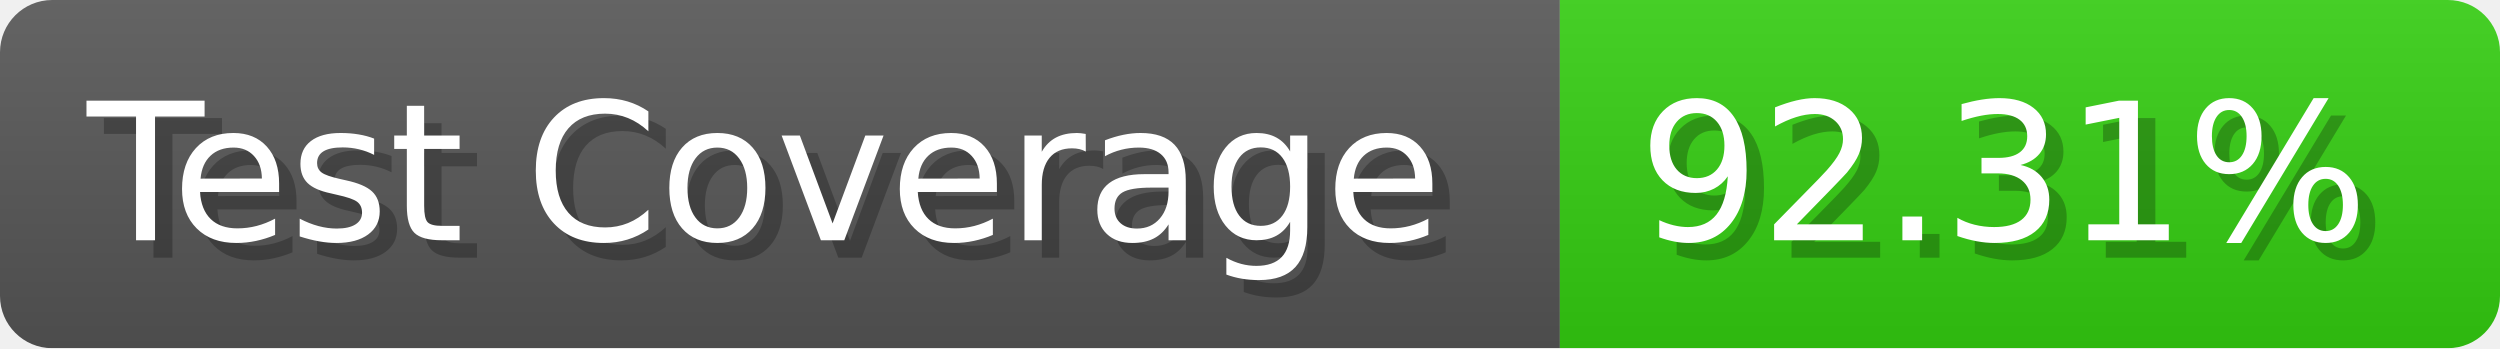
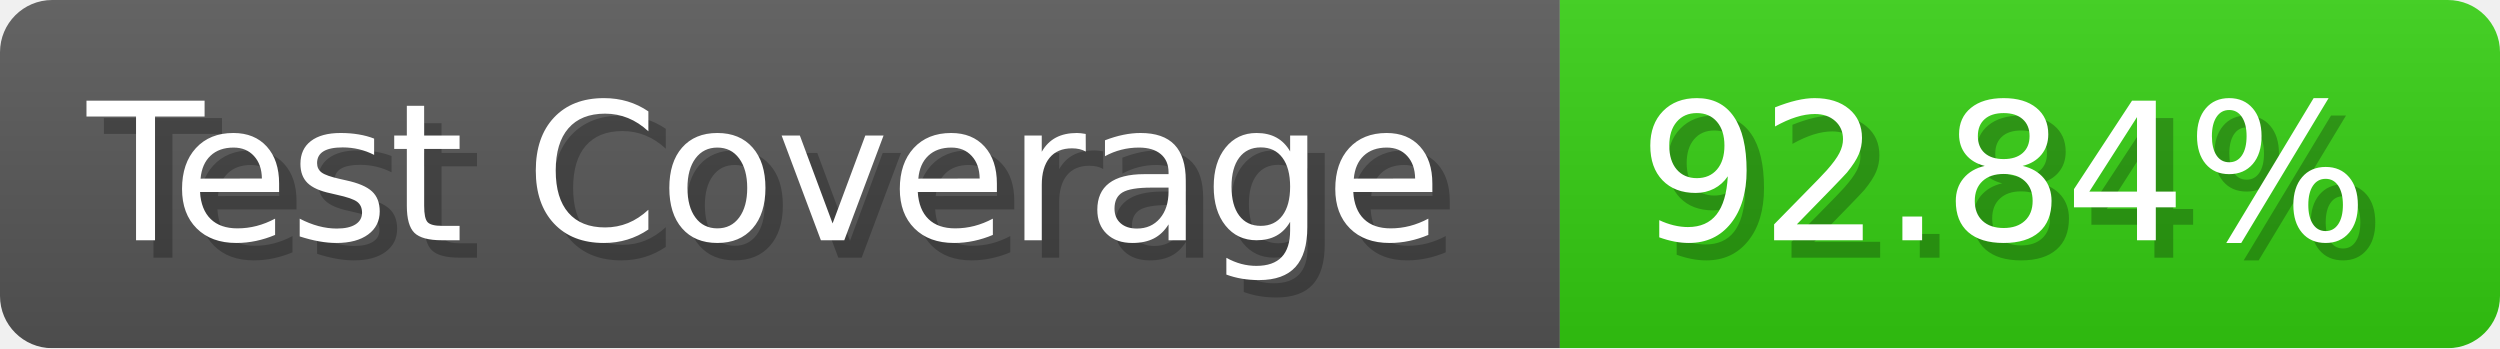
- <svg xmlns="http://www.w3.org/2000/svg" width="143.6" height="20" viewBox="0 0 1436 200" role="img" aria-label="Test Coverage: 92.31%">
+ <svg xmlns="http://www.w3.org/2000/svg" width="143.6" height="20" viewBox="0 0 1436 200" role="img" aria-label="Test Coverage: 92.84%">
  <linearGradient id="a" x2="0" y2="100%">
    <stop offset="0" stop-opacity=".1" stop-color="#EEE" />
    <stop offset="1" stop-opacity=".1" />
  </linearGradient>
  <mask id="m">
    <rect width="1436" height="200" rx="30" fill="#FFF" />
  </mask>
  <g mask="url(#m)">
    <rect width="896" height="200" fill="#555" />
    <rect width="540" height="200" fill="#3C1" x="896" />
    <rect width="1436" height="200" fill="url(#a)" />
  </g>
  <g aria-hidden="true" fill="#fff" text-anchor="start" font-family="Verdana,DejaVu Sans,sans-serif" font-size="110">
    <text x="60" y="148" textLength="796" fill="#000" opacity="0.25">Test Coverage</text>
    <text x="50" y="138" textLength="796">Test Coverage</text>
-     <text x="951" y="148" textLength="440" fill="#000" opacity="0.25">92.31%</text>
-     <text x="941" y="138" textLength="440">92.31%</text>
+     <text x="951" y="148" textLength="440" fill="#000" opacity="0.25">92.84%</text>
+     <text x="941" y="138" textLength="440">92.84%</text>
  </g>
</svg>
